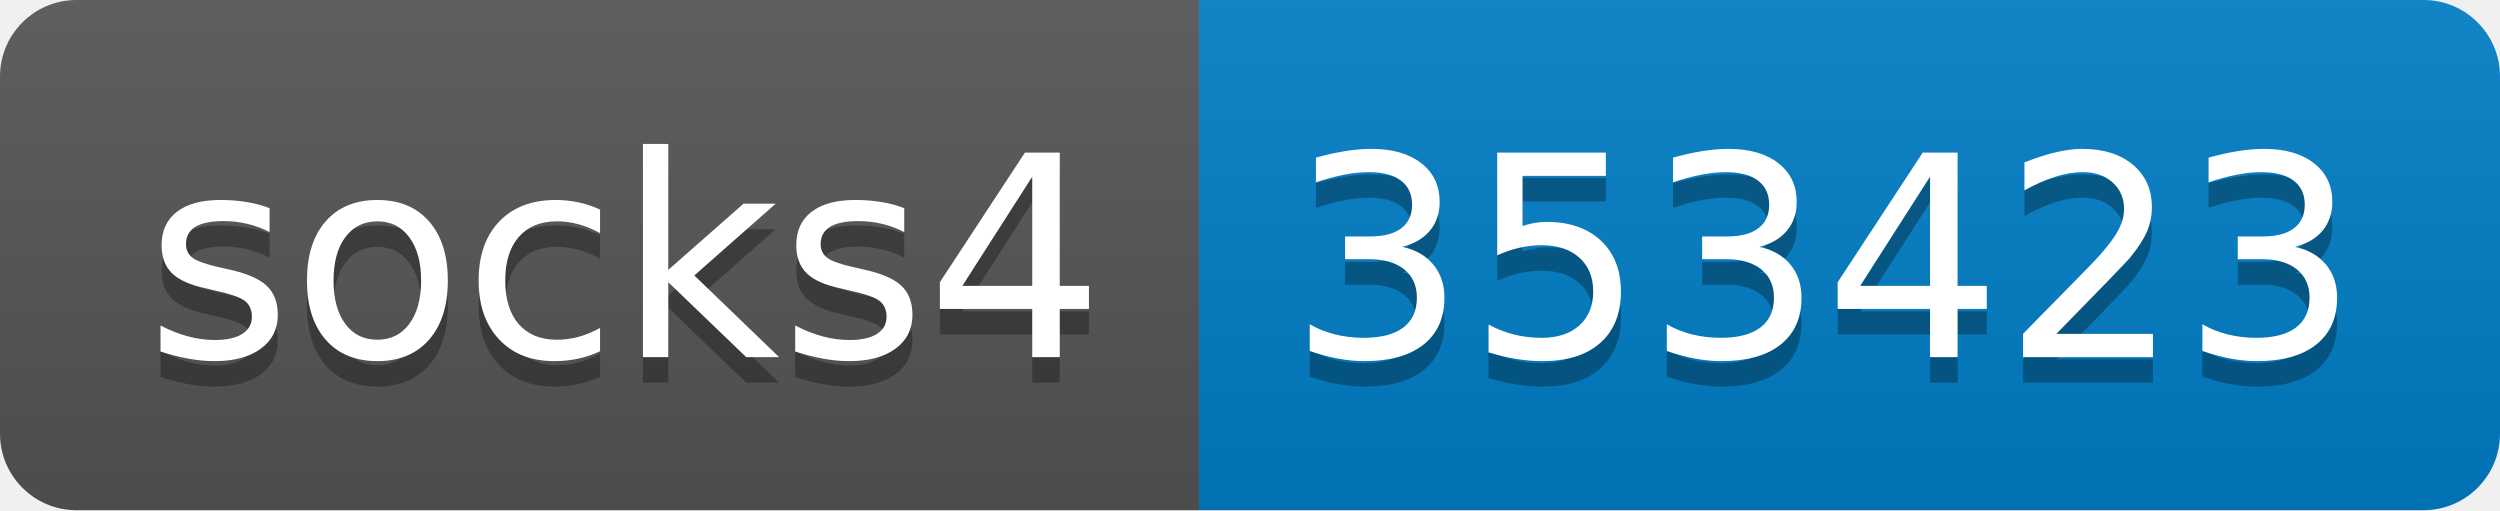
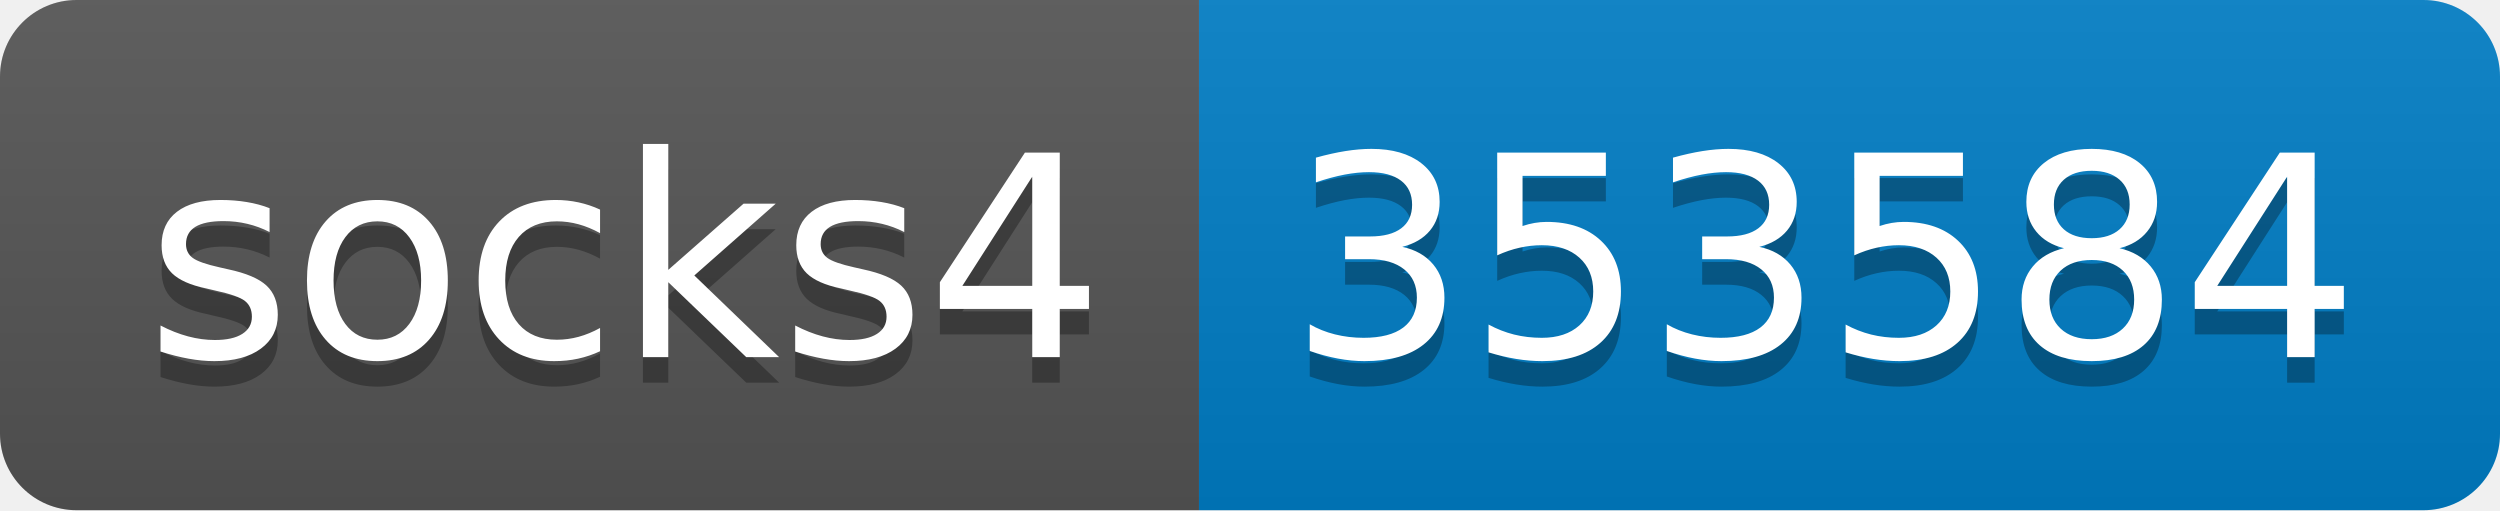
- <svg xmlns="http://www.w3.org/2000/svg" width="98" height="20" role="img" aria-label="socks4: 353423">
+ <svg xmlns="http://www.w3.org/2000/svg" width="98" height="20" role="img" aria-label="socks4: 353584">
  <linearGradient id="s" x2="0" y2="100%">
    <stop offset="0" stop-color="#bbb" stop-opacity=".1" />
    <stop offset="1" stop-opacity=".1" />
  </linearGradient>
  <clipPath id="r">
    <rect width="98" height="20" rx="3" fill="#fff" />
  </clipPath>
  <g clip-path="url(#r)">
    <rect width="47" height="20" fill="#555" />
    <rect x="47" width="51" height="20" fill="#007ec6" />
    <rect width="98" height="20" fill="url(#s)" />
  </g>
  <g fill="#fff" text-anchor="middle" font-family="Verdana,Geneva,DejaVu Sans,sans-serif" text-rendering="geometricPrecision" font-size="110">
    <text aria-hidden="true" x="245" y="150" fill="#010101" fill-opacity=".3" transform="scale(.1)" textLength="370">socks4</text>
    <text x="245" y="140" transform="scale(.1)" fill="#fff" textLength="370">socks4</text>
-     <text aria-hidden="true" x="715" y="150" fill="#010101" fill-opacity=".3" transform="scale(.1)" textLength="410">353423</text>
-     <text x="715" y="140" transform="scale(.1)" fill="#fff" textLength="410">353423</text>
+     <text aria-hidden="true" x="715" y="150" fill="#010101" fill-opacity=".3" transform="scale(.1)" textLength="410">353584</text>
+     <text x="715" y="140" transform="scale(.1)" fill="#fff" textLength="410">353584</text>
  </g>
</svg>
